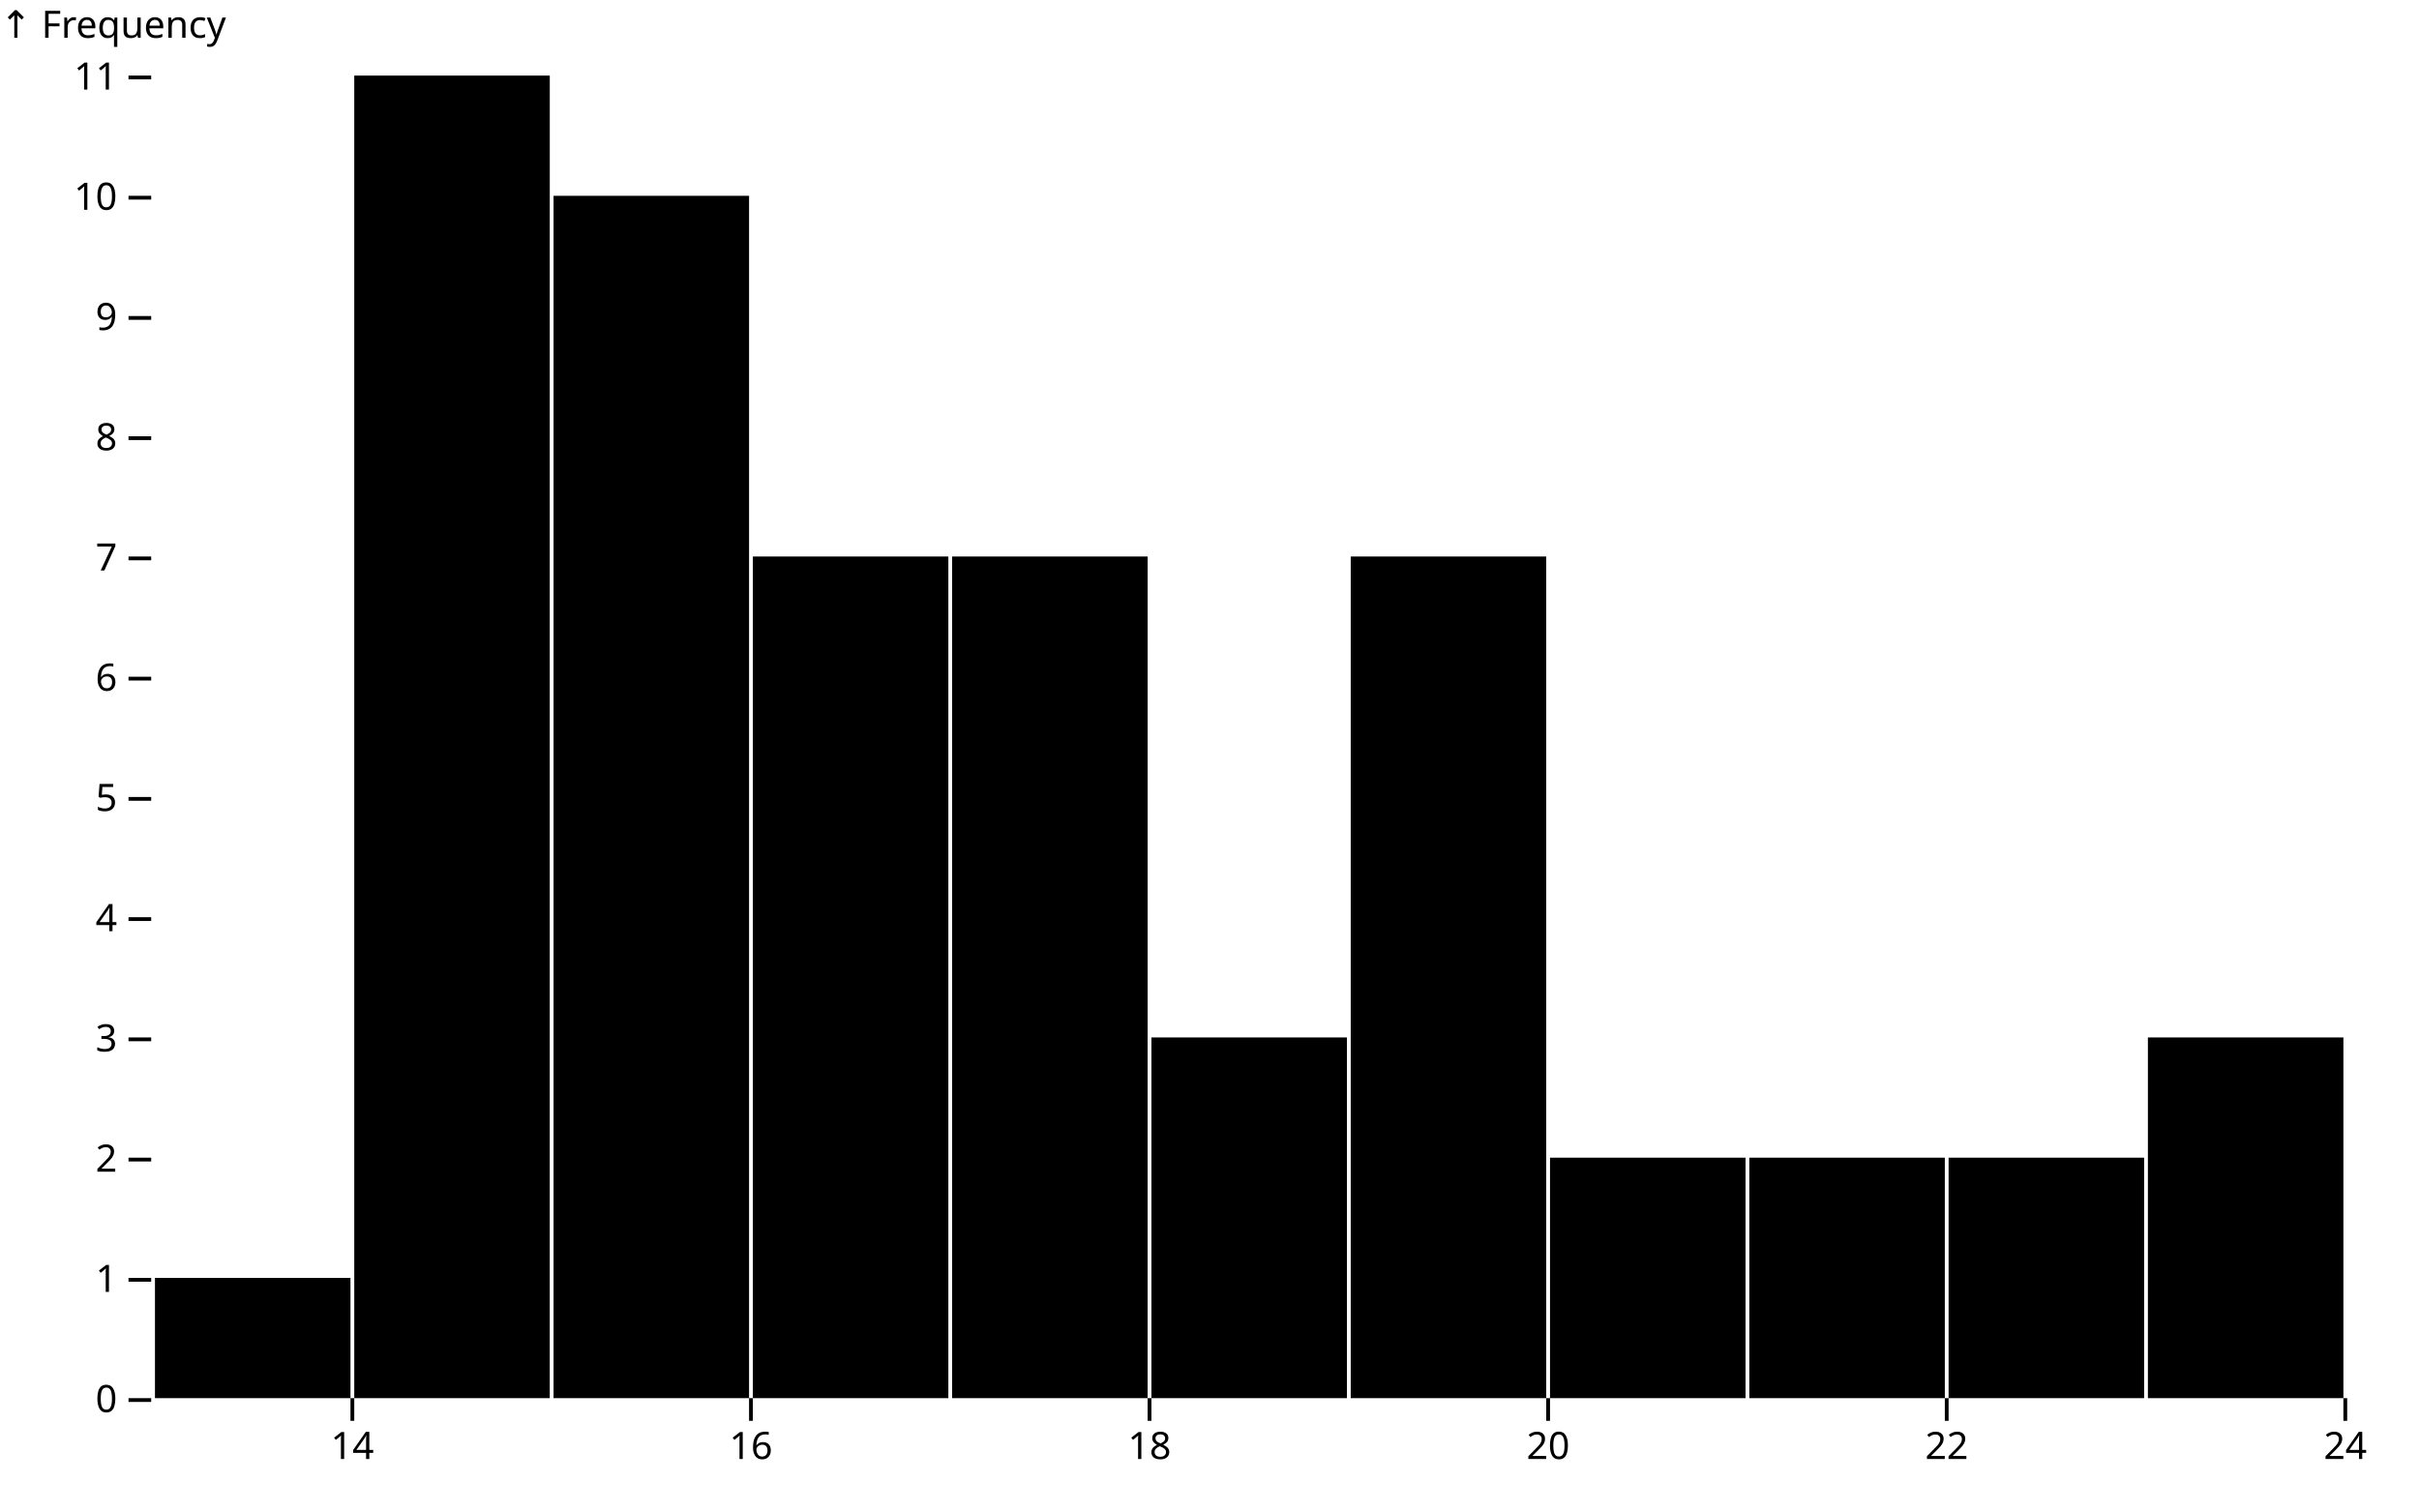
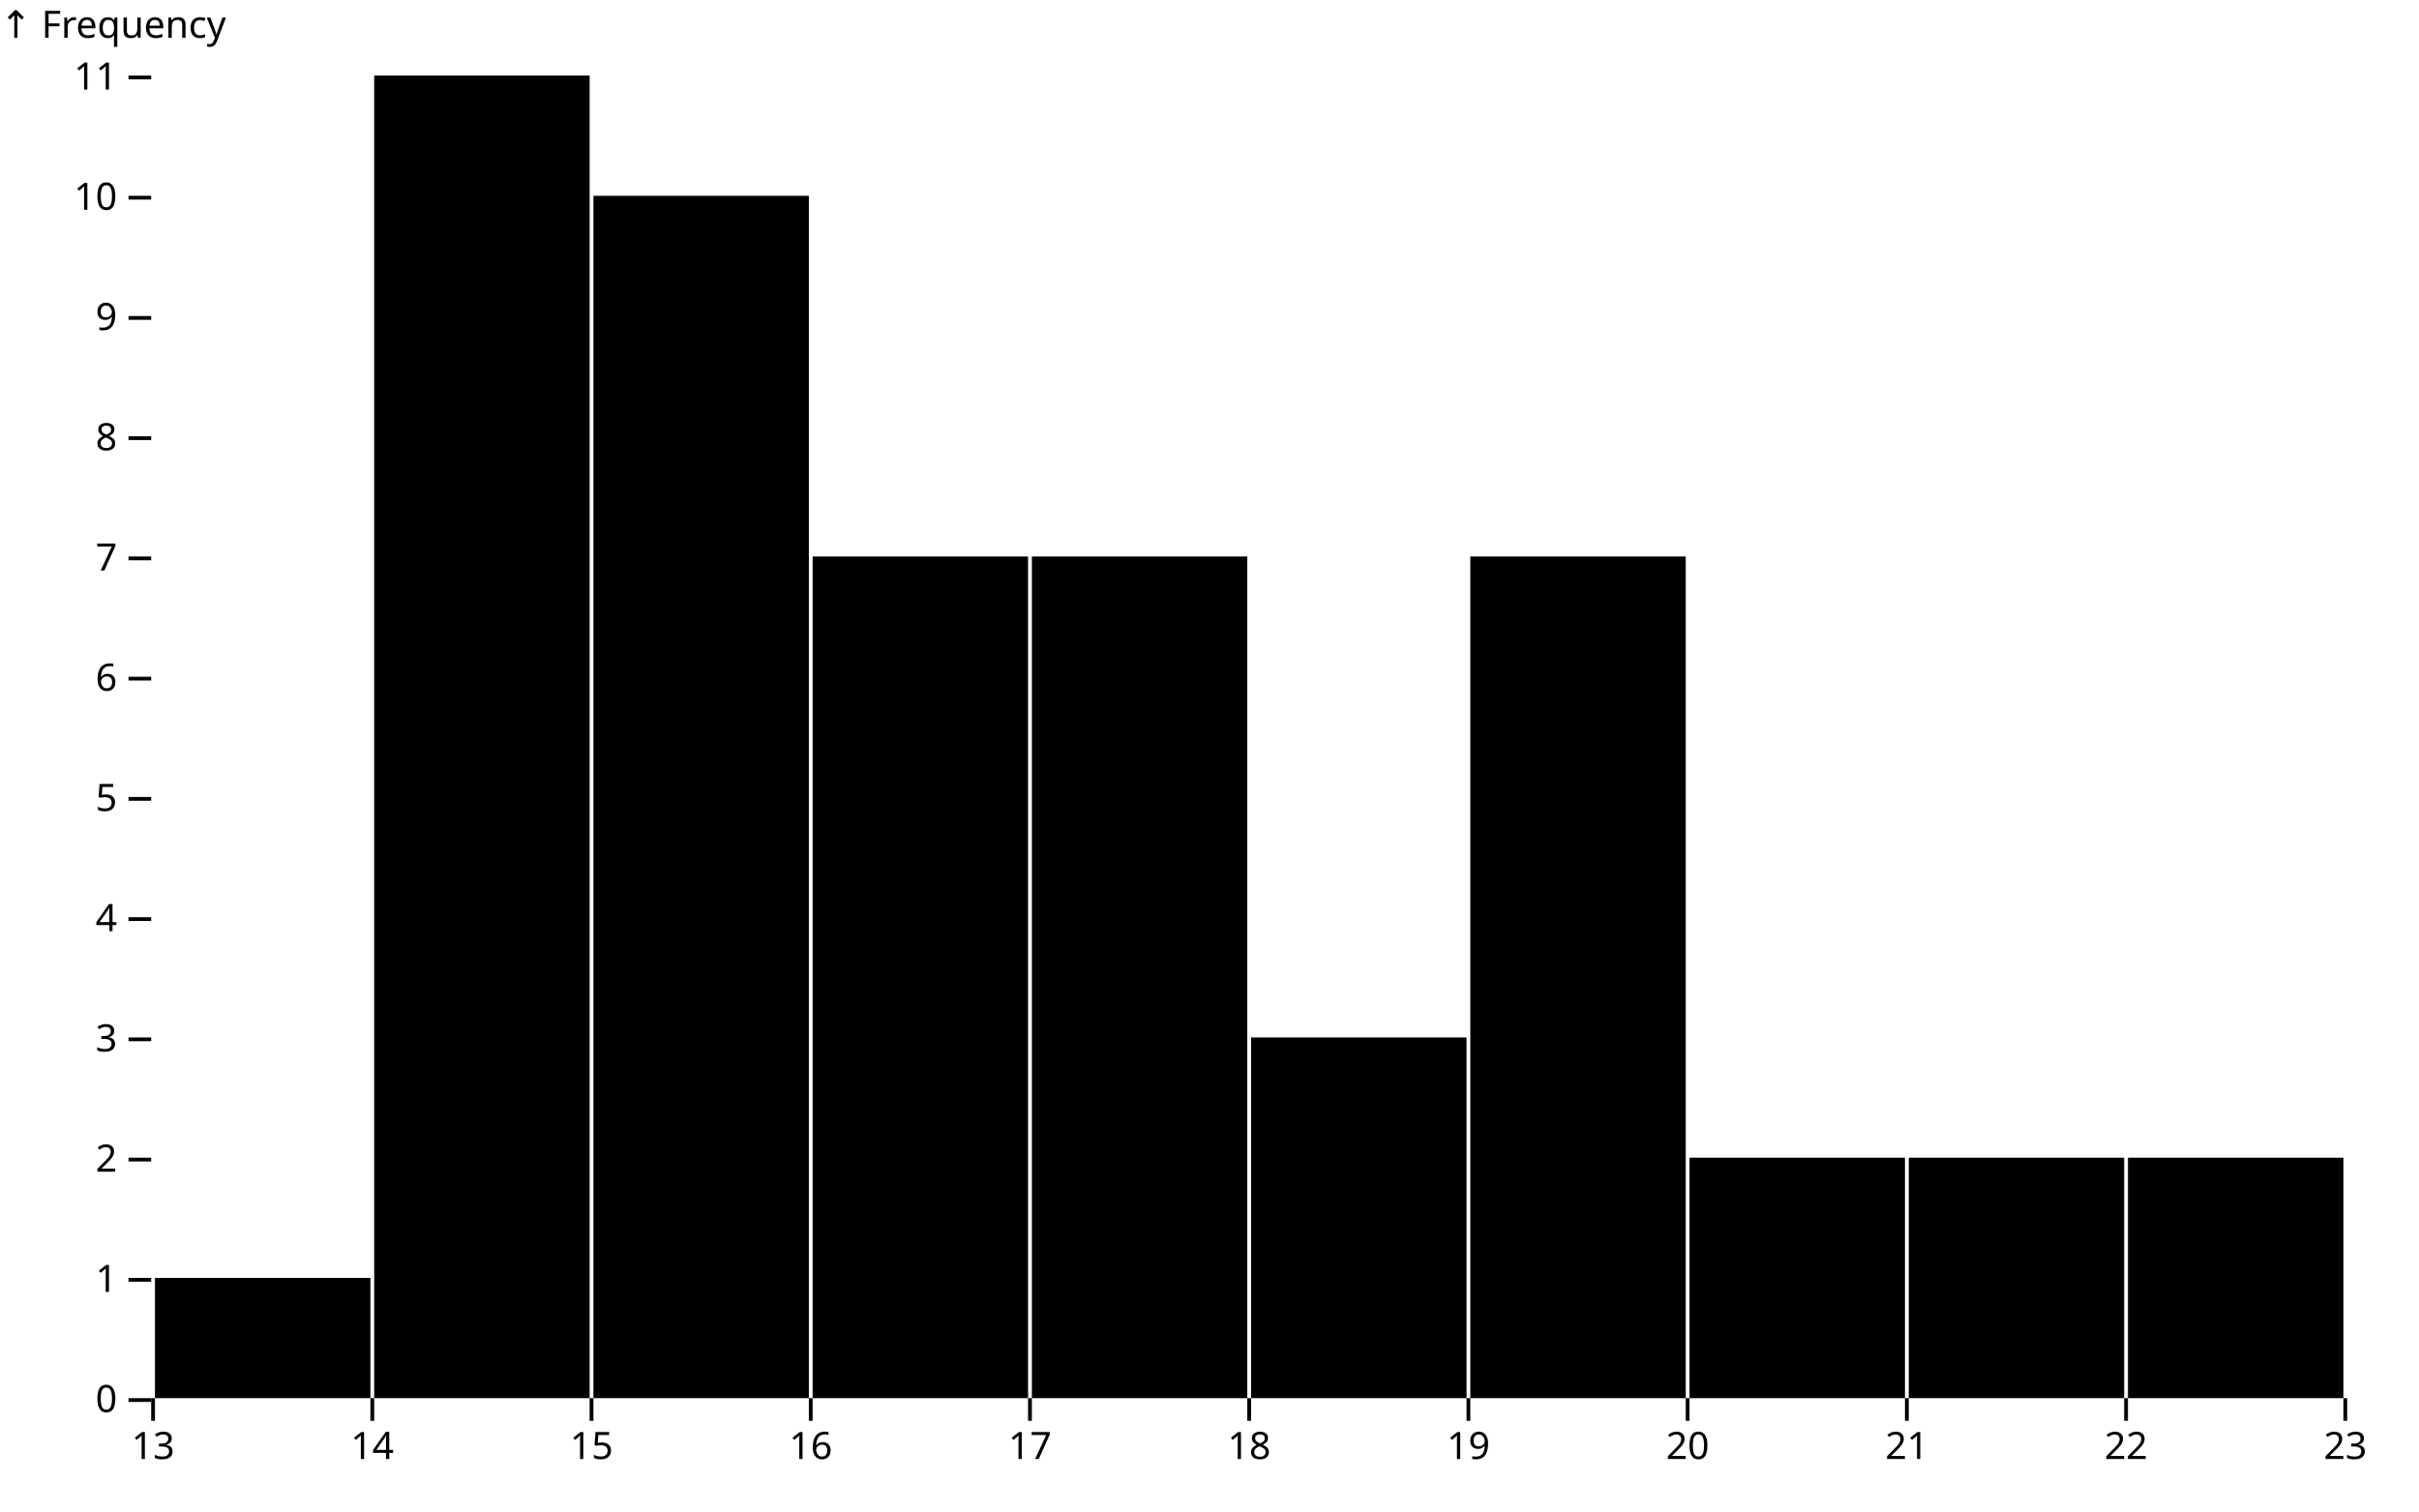
<svg xmlns="http://www.w3.org/2000/svg" class="plot" fill="currentColor" font-family="system-ui, sans-serif" font-size="10" text-anchor="middle" width="640" height="400" viewBox="0 0 640 400">
  <style>
    .plot {
      display: block;
      background: white;
      height: auto;
      height: intrinsic;
      max-width: 100%;
    }

    .plot text,
    .plot tspan {
      white-space: pre;
    }
  </style>
  <g aria-label="y-axis" aria-description="↑ Frequency" transform="translate(40,0)" fill="none" text-anchor="end" font-variant="tabular-nums">
    <g class="tick" opacity="1" transform="translate(0,370.5)">
      <line stroke="currentColor" x2="-6" />
      <text fill="currentColor" x="-9" dy="0.32em">0</text>
    </g>
    <g class="tick" opacity="1" transform="translate(0,338.6818)">
      <line stroke="currentColor" x2="-6" />
      <text fill="currentColor" x="-9" dy="0.32em">1</text>
    </g>
    <g class="tick" opacity="1" transform="translate(0,306.8636)">
      <line stroke="currentColor" x2="-6" />
      <text fill="currentColor" x="-9" dy="0.32em">2</text>
    </g>
    <g class="tick" opacity="1" transform="translate(0,275.0455)">
      <line stroke="currentColor" x2="-6" />
      <text fill="currentColor" x="-9" dy="0.32em">3</text>
    </g>
    <g class="tick" opacity="1" transform="translate(0,243.2273)">
      <line stroke="currentColor" x2="-6" />
      <text fill="currentColor" x="-9" dy="0.32em">4</text>
    </g>
    <g class="tick" opacity="1" transform="translate(0,211.4091)">
      <line stroke="currentColor" x2="-6" />
      <text fill="currentColor" x="-9" dy="0.32em">5</text>
    </g>
    <g class="tick" opacity="1" transform="translate(0,179.5909)">
      <line stroke="currentColor" x2="-6" />
      <text fill="currentColor" x="-9" dy="0.32em">6</text>
    </g>
    <g class="tick" opacity="1" transform="translate(0,147.7727)">
      <line stroke="currentColor" x2="-6" />
      <text fill="currentColor" x="-9" dy="0.32em">7</text>
    </g>
    <g class="tick" opacity="1" transform="translate(0,115.9545)">
      <line stroke="currentColor" x2="-6" />
      <text fill="currentColor" x="-9" dy="0.32em">8</text>
    </g>
    <g class="tick" opacity="1" transform="translate(0,84.13636)">
      <line stroke="currentColor" x2="-6" />
      <text fill="currentColor" x="-9" dy="0.32em">9</text>
    </g>
    <g class="tick" opacity="1" transform="translate(0,52.31818)">
      <line stroke="currentColor" x2="-6" />
      <text fill="currentColor" x="-9" dy="0.32em">10</text>
    </g>
    <g class="tick" opacity="1" transform="translate(0,20.5)">
      <line stroke="currentColor" x2="-6" />
      <text fill="currentColor" x="-9" dy="0.32em">11</text>
    </g>
    <text fill="currentColor" font-variant="normal" transform="translate(-40,20)" dy="-1em" text-anchor="start">↑ Frequency</text>
  </g>
  <g aria-label="x-axis" transform="translate(0,370)" fill="none" text-anchor="middle" font-variant="tabular-nums">
-     <g class="tick" opacity="1" transform="translate(93.22727,0)">
+     <g class="tick" opacity="1" transform="translate(40.5,0)">
+       <line stroke="currentColor" y2="6" />
+       <text fill="currentColor" y="9" dy="0.71em">13</text>
+     </g>
+     <g class="tick" opacity="1" transform="translate(98.5,0)">
      <line stroke="currentColor" y2="6" />
      <text fill="currentColor" y="9" dy="0.71em">14</text>
    </g>
-     <g class="tick" opacity="1" transform="translate(198.6818,0)">
+     <g class="tick" opacity="1" transform="translate(156.5,0)">
+       <line stroke="currentColor" y2="6" />
+       <text fill="currentColor" y="9" dy="0.71em">15</text>
+     </g>
+     <g class="tick" opacity="1" transform="translate(214.5,0)">
      <line stroke="currentColor" y2="6" />
      <text fill="currentColor" y="9" dy="0.71em">16</text>
    </g>
-     <g class="tick" opacity="1" transform="translate(304.1364,0)">
+     <g class="tick" opacity="1" transform="translate(272.5,0)">
+       <line stroke="currentColor" y2="6" />
+       <text fill="currentColor" y="9" dy="0.71em">17</text>
+     </g>
+     <g class="tick" opacity="1" transform="translate(330.5,0)">
      <line stroke="currentColor" y2="6" />
      <text fill="currentColor" y="9" dy="0.71em">18</text>
    </g>
-     <g class="tick" opacity="1" transform="translate(409.5909,0)">
+     <g class="tick" opacity="1" transform="translate(388.5,0)">
+       <line stroke="currentColor" y2="6" />
+       <text fill="currentColor" y="9" dy="0.71em">19</text>
+     </g>
+     <g class="tick" opacity="1" transform="translate(446.5,0)">
      <line stroke="currentColor" y2="6" />
      <text fill="currentColor" y="9" dy="0.71em">20</text>
    </g>
-     <g class="tick" opacity="1" transform="translate(515.0455,0)">
+     <g class="tick" opacity="1" transform="translate(504.5,0)">
+       <line stroke="currentColor" y2="6" />
+       <text fill="currentColor" y="9" dy="0.71em">21</text>
+     </g>
+     <g class="tick" opacity="1" transform="translate(562.5,0)">
      <line stroke="currentColor" y2="6" />
      <text fill="currentColor" y="9" dy="0.71em">22</text>
    </g>
    <g class="tick" opacity="1" transform="translate(620.5,0)">
      <line stroke="currentColor" y2="6" />
-       <text fill="currentColor" y="9" dy="0.71em">24</text>
+       <text fill="currentColor" y="9" dy="0.71em">23</text>
    </g>
  </g>
  <g aria-label="rect">
-     <rect x="41" y="338.182" width="51.727" height="31.818" />
-     <rect x="93.727" y="20" width="51.727" height="350" />
-     <rect x="146.455" y="51.818" width="51.727" height="318.182" />
-     <rect x="199.182" y="147.273" width="51.727" height="222.727" />
-     <rect x="251.909" y="147.273" width="51.727" height="222.727" />
-     <rect x="304.636" y="274.545" width="51.727" height="95.455" />
-     <rect x="357.364" y="147.273" width="51.727" height="222.727" />
-     <rect x="410.091" y="306.364" width="51.727" height="63.636" />
-     <rect x="462.818" y="306.364" width="51.727" height="63.636" />
-     <rect x="515.545" y="306.364" width="51.727" height="63.636" />
-     <rect x="568.273" y="274.545" width="51.727" height="95.455" />
+     <rect x="41" y="338.182" width="57" height="31.818" />
+     <rect x="99" y="20" width="57" height="350" />
+     <rect x="157" y="51.818" width="57" height="318.182" />
+     <rect x="215" y="147.273" width="57" height="222.727" />
+     <rect x="273" y="147.273" width="57" height="222.727" />
+     <rect x="331" y="274.545" width="57" height="95.455" />
+     <rect x="389" y="147.273" width="57" height="222.727" />
+     <rect x="447" y="306.364" width="57" height="63.636" />
+     <rect x="505" y="306.364" width="57" height="63.636" />
+     <rect x="563" y="306.364" width="57" height="63.636" />
  </g>
</svg>
